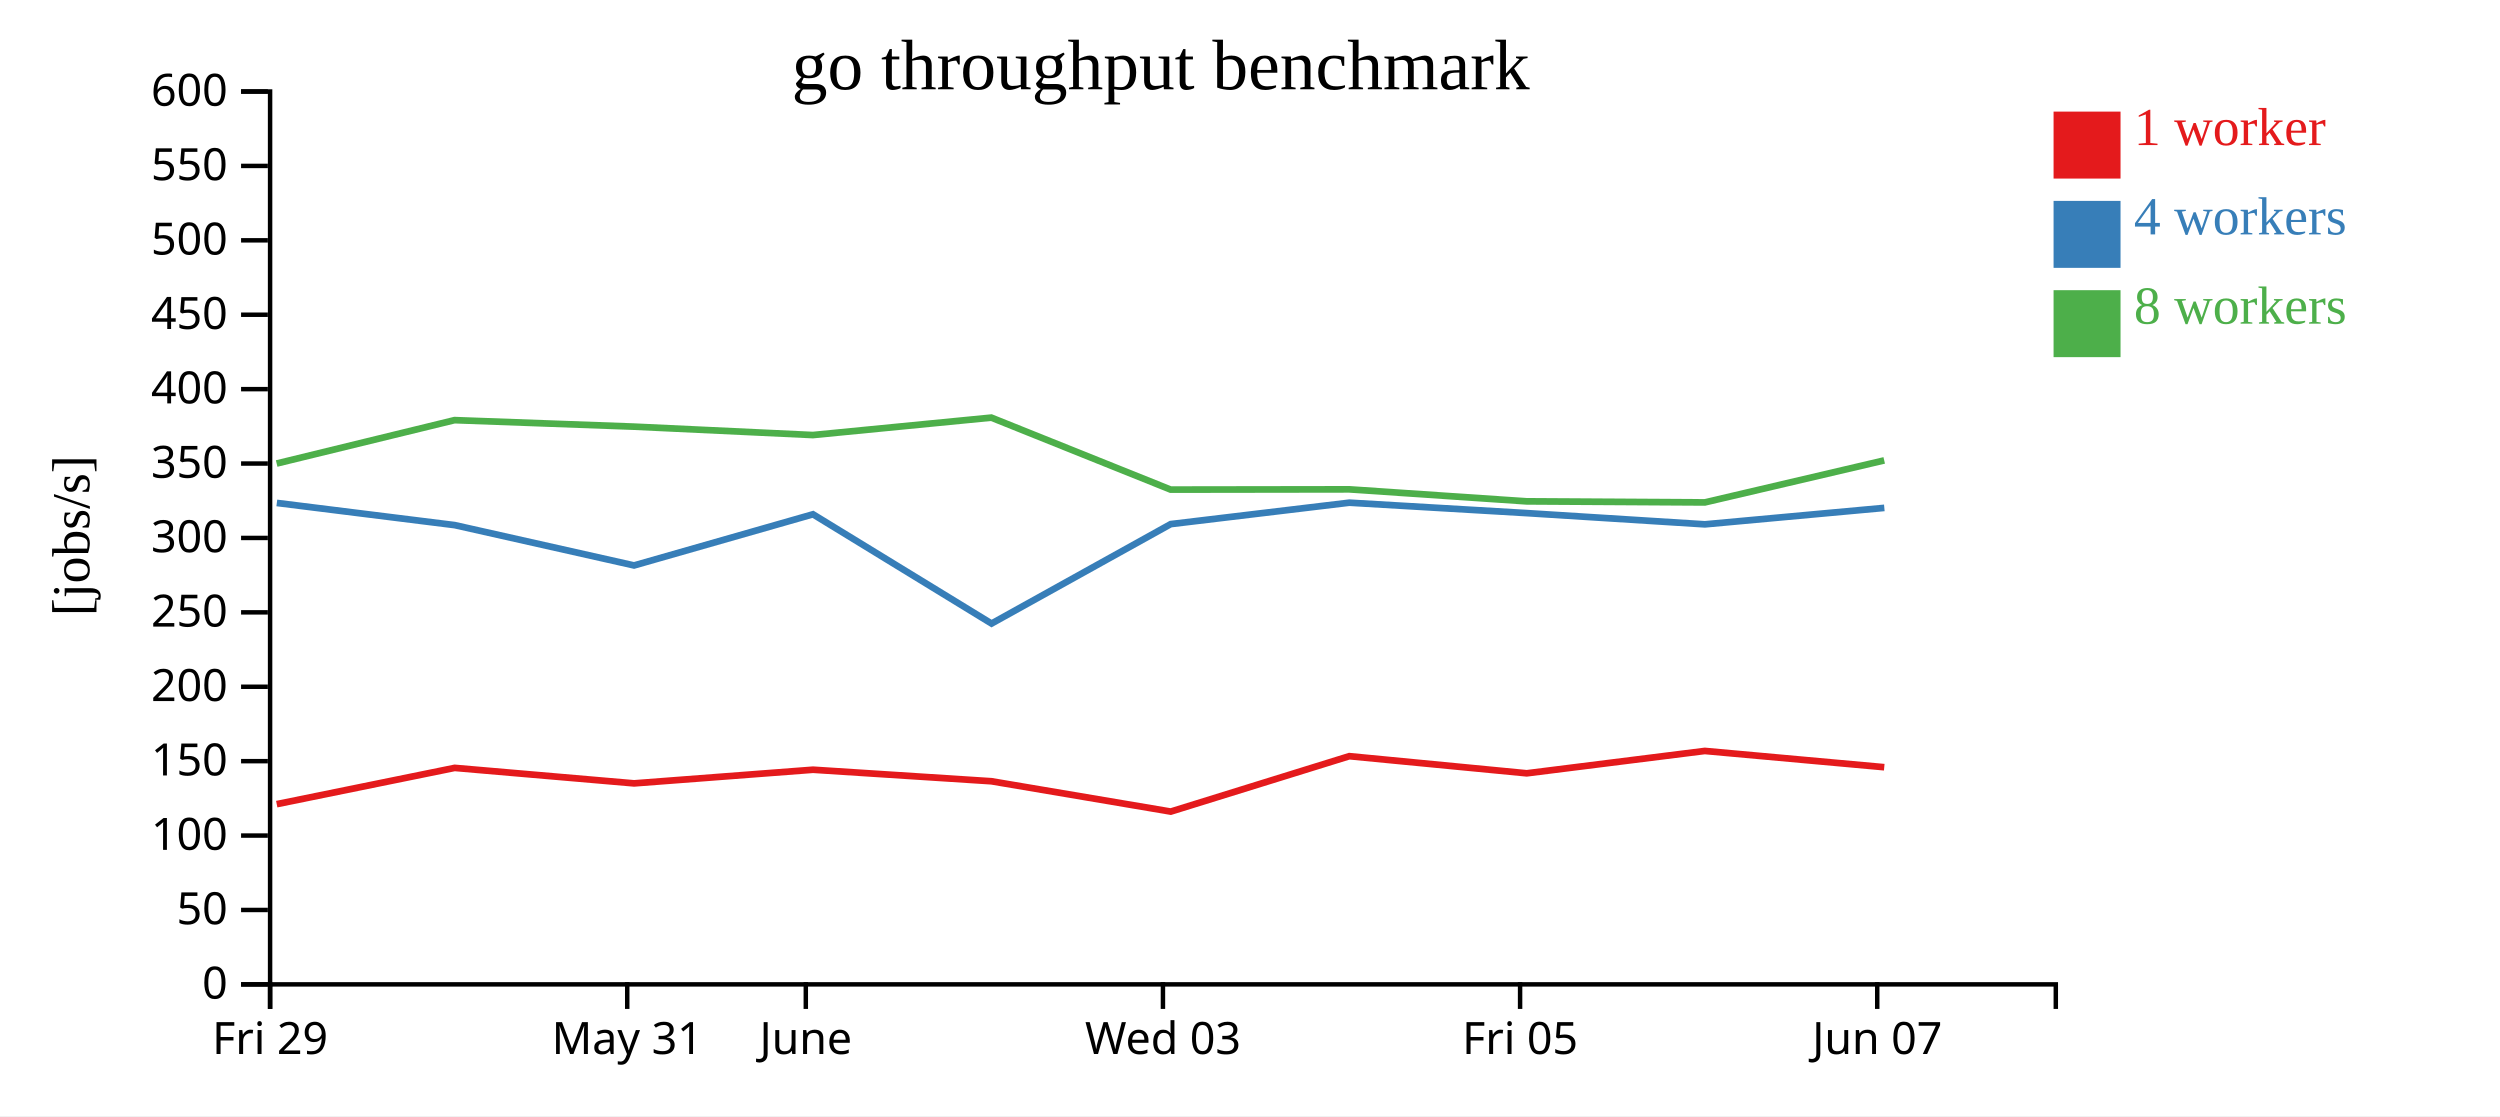
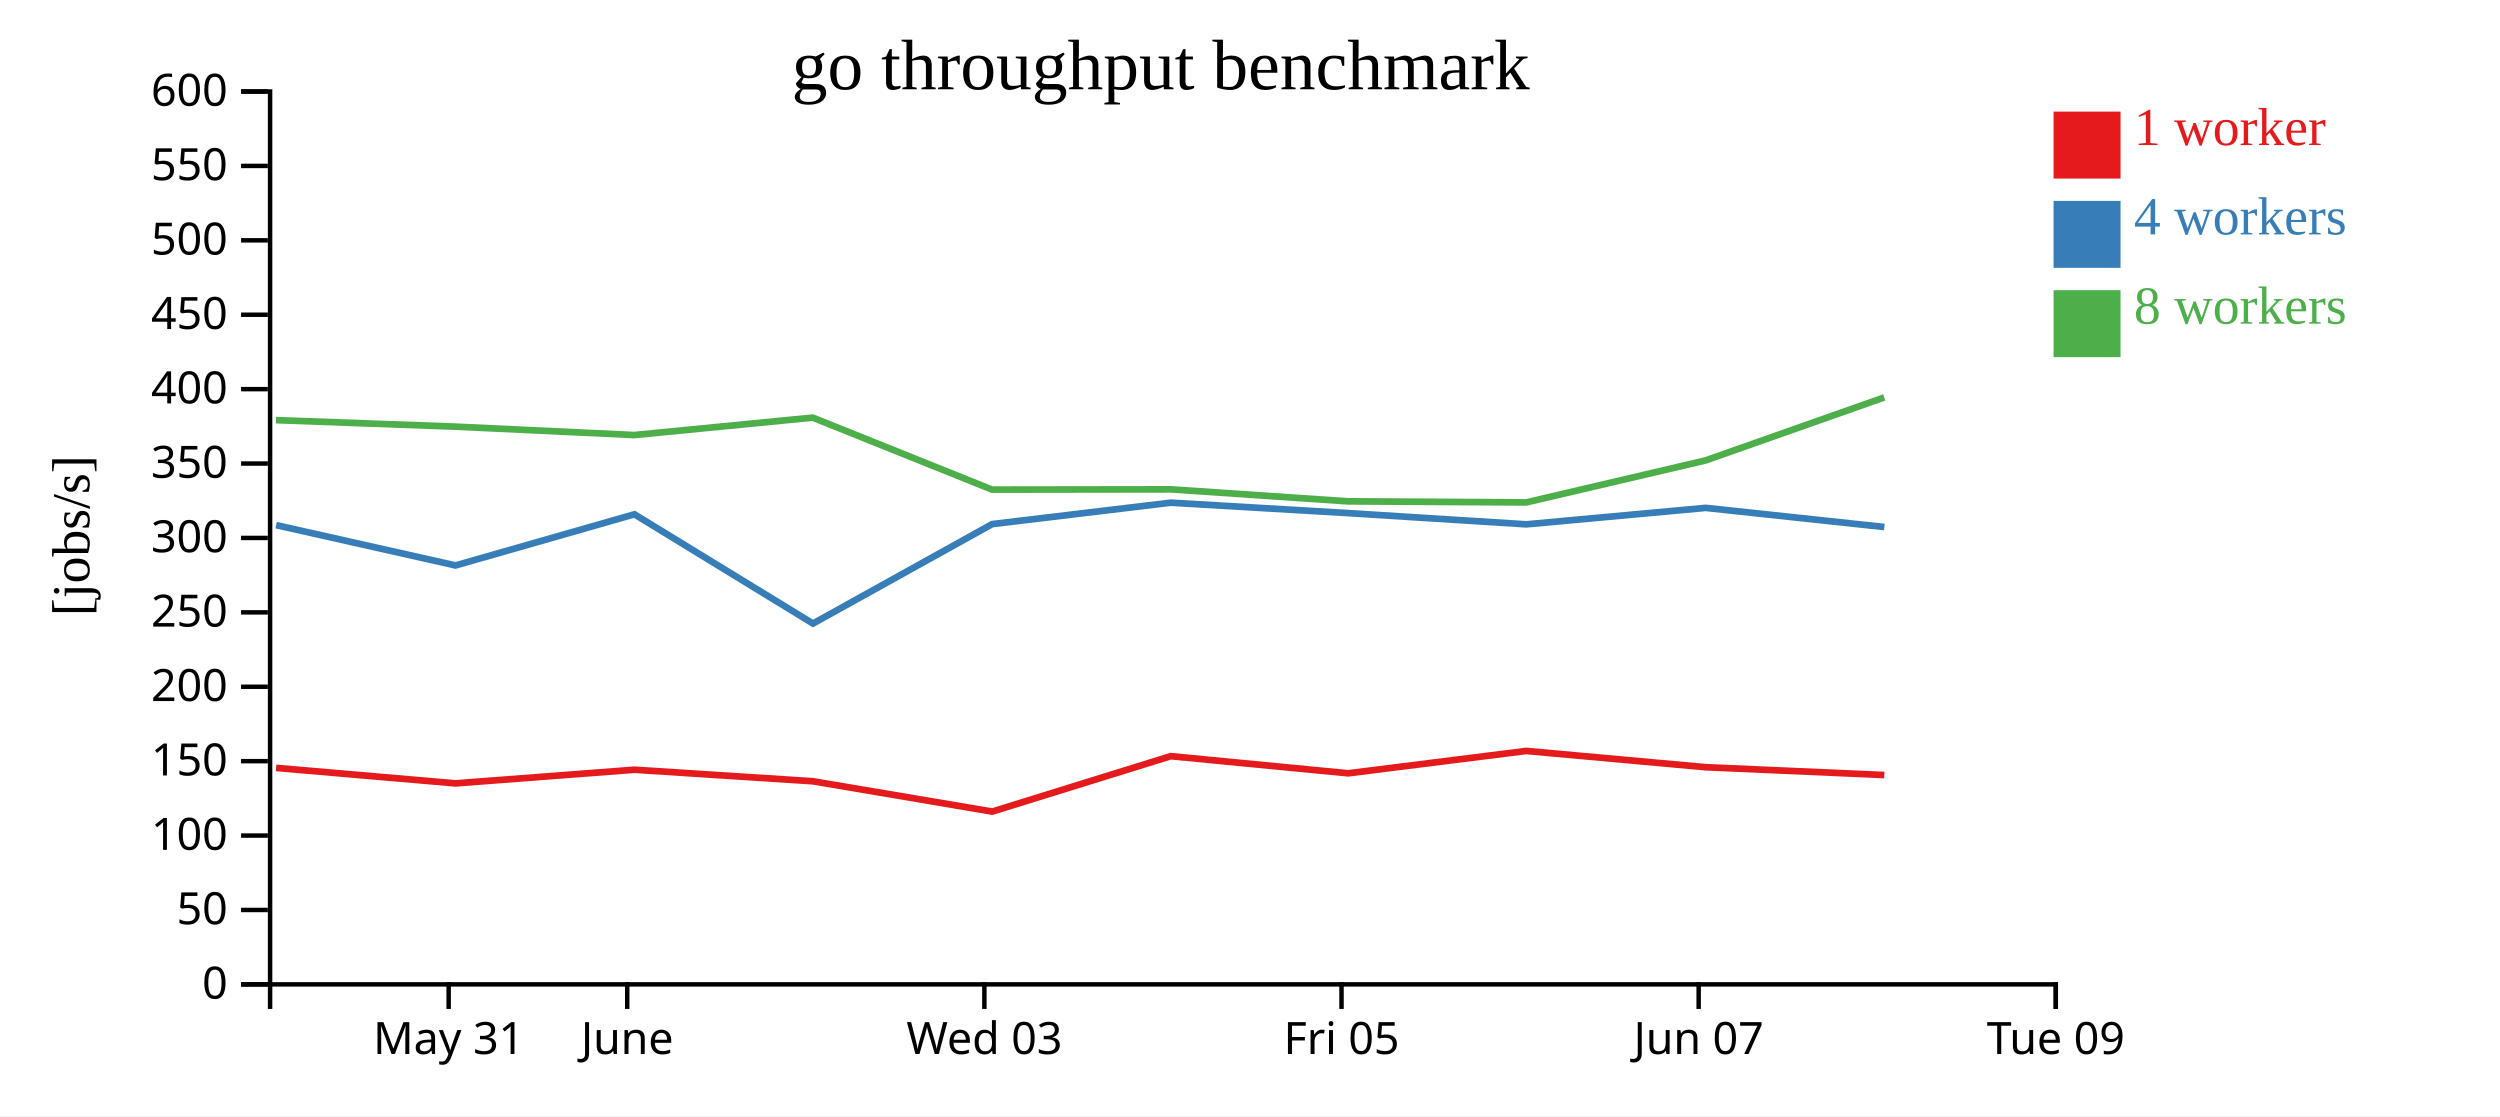
<svg xmlns="http://www.w3.org/2000/svg" width="560" height="250">
  <rect width="100%" height="100%" fill="white" />
  <g transform="translate(60,20)">
    <g transform="translate(0,200)" fill="none" font-size="10" font-family="sans-serif" text-anchor="middle">
      <path class="domain" stroke="currentColor" d="M0.5,6V0.5H400.5V6" />
-       <g class="tick" opacity="1" transform="translate(0.5,0)">
+       <g class="tick" opacity="1" transform="translate(40.5,0)">
        <line stroke="currentColor" y2="6" />
-         <text fill="currentColor" y="9" dy="0.71em">Fri 29</text>
+         <text fill="currentColor" y="9" dy="0.71em">May 31</text>
      </g>
      <g class="tick" opacity="1" transform="translate(80.5,0)">
        <line stroke="currentColor" y2="6" />
-         <text fill="currentColor" y="9" dy="0.71em">May 31</text>
-       </g>
-       <g class="tick" opacity="1" transform="translate(120.5,0)">
-         <line stroke="currentColor" y2="6" />
        <text fill="currentColor" y="9" dy="0.71em">June</text>
      </g>
-       <g class="tick" opacity="1" transform="translate(200.5,0)">
+       <g class="tick" opacity="1" transform="translate(160.5,0)">
        <line stroke="currentColor" y2="6" />
        <text fill="currentColor" y="9" dy="0.71em">Wed 03</text>
      </g>
-       <g class="tick" opacity="1" transform="translate(280.5,0)">
+       <g class="tick" opacity="1" transform="translate(240.5,0)">
        <line stroke="currentColor" y2="6" />
        <text fill="currentColor" y="9" dy="0.71em">Fri 05</text>
      </g>
-       <g class="tick" opacity="1" transform="translate(360.5,0)">
+       <g class="tick" opacity="1" transform="translate(320.5,0)">
        <line stroke="currentColor" y2="6" />
        <text fill="currentColor" y="9" dy="0.71em">Jun 07</text>
+       </g>
+       <g class="tick" opacity="1" transform="translate(400.5,0)">
+         <line stroke="currentColor" y2="6" />
+         <text fill="currentColor" y="9" dy="0.71em">Tue 09</text>
      </g>
    </g>
    <g fill="none" font-size="10" font-family="sans-serif" text-anchor="end">
      <path class="domain" stroke="currentColor" d="M-6,200.5H0.5V0.5H-6" />
      <g class="tick" opacity="1" transform="translate(0,200.5)">
        <line stroke="currentColor" x2="-6" />
        <text fill="currentColor" x="-9" dy="0.32em">0</text>
      </g>
      <g class="tick" opacity="1" transform="translate(0,183.8333)">
        <line stroke="currentColor" x2="-6" />
        <text fill="currentColor" x="-9" dy="0.32em">50</text>
      </g>
      <g class="tick" opacity="1" transform="translate(0,167.1667)">
        <line stroke="currentColor" x2="-6" />
        <text fill="currentColor" x="-9" dy="0.32em">100</text>
      </g>
      <g class="tick" opacity="1" transform="translate(0,150.5)">
        <line stroke="currentColor" x2="-6" />
        <text fill="currentColor" x="-9" dy="0.32em">150</text>
      </g>
      <g class="tick" opacity="1" transform="translate(0,133.8333)">
        <line stroke="currentColor" x2="-6" />
        <text fill="currentColor" x="-9" dy="0.32em">200</text>
      </g>
      <g class="tick" opacity="1" transform="translate(0,117.1667)">
        <line stroke="currentColor" x2="-6" />
        <text fill="currentColor" x="-9" dy="0.32em">250</text>
      </g>
      <g class="tick" opacity="1" transform="translate(0,100.5)">
        <line stroke="currentColor" x2="-6" />
        <text fill="currentColor" x="-9" dy="0.32em">300</text>
      </g>
      <g class="tick" opacity="1" transform="translate(0,83.83333)">
        <line stroke="currentColor" x2="-6" />
        <text fill="currentColor" x="-9" dy="0.32em">350</text>
      </g>
      <g class="tick" opacity="1" transform="translate(0,67.16667)">
        <line stroke="currentColor" x2="-6" />
        <text fill="currentColor" x="-9" dy="0.32em">400</text>
      </g>
      <g class="tick" opacity="1" transform="translate(0,50.5)">
        <line stroke="currentColor" x2="-6" />
        <text fill="currentColor" x="-9" dy="0.32em">450</text>
      </g>
      <g class="tick" opacity="1" transform="translate(0,33.83333)">
        <line stroke="currentColor" x2="-6" />
        <text fill="currentColor" x="-9" dy="0.32em">500</text>
      </g>
      <g class="tick" opacity="1" transform="translate(0,17.16667)">
        <line stroke="currentColor" x2="-6" />
        <text fill="currentColor" x="-9" dy="0.32em">550</text>
      </g>
      <g class="tick" opacity="1" transform="translate(0,0.5)">
        <line stroke="currentColor" x2="-6" />
        <text fill="currentColor" x="-9" dy="0.32em">600</text>
      </g>
    </g>
    <text text-anchor="middle" style="font-size: 12px" transform="rotate(-90)" y="-40" x="-100">[jobs/s]</text>
    <text text-anchor="middle" style="font-size: 16px" y="0" x="200">go throughput benchmark</text>
-     <path class="line" fill="none" stroke="#e41a1c" stroke-width="1.5" d="M1.988,160.128L41.845,152.007L82.037,155.475L122.118,152.418L162.073,155.001L202.247,161.796L242.243,149.384L281.992,153.22L321.874,148.212L362.071,151.855" />
-     <path class="line" fill="none" stroke="#377eb8" stroke-width="1.5" d="M2.008,92.658L41.846,97.625L82.03,106.66L122.108,95.2L162.106,119.675L202.243,97.399L242.253,92.6L281.992,94.936L321.895,97.452L362.09,93.764" />
-     <path class="line" fill="none" stroke="#4daf4a" stroke-width="1.5" d="M1.971,83.829L41.816,74.111L82.001,75.568L122.083,77.451L162.054,73.546L202.225,89.673L242.237,89.613L281.973,92.305L321.873,92.542L362.063,83.13" />
+     <path class="line" fill="none" stroke="#e41a1c" stroke-width="1.5" d="M1.845,152.007L42.037,155.475L82.118,152.418L122.073,155.001L162.247,161.796L202.243,149.384L241.992,153.22L281.874,148.212L322.071,151.855L362.086,153.607" />
+     <path class="line" fill="none" stroke="#377eb8" stroke-width="1.5" d="M1.846,97.625L42.03,106.66L82.108,95.2L122.106,119.675L162.243,97.399L202.253,92.6L241.992,94.936L281.895,97.452L322.09,93.764L362.097,98.053" />
+     <path class="line" fill="none" stroke="#4daf4a" stroke-width="1.5" d="M1.816,74.111L42.001,75.568L82.083,77.451L122.054,73.546L162.225,89.673L202.237,89.613L241.973,92.305L281.873,92.542L322.063,83.13L362.068,69.024" />
    <rect class="dot" x="400" y="5" width="15" height="15" style="fill: #e41a1c;" />
    <rect class="dot" x="400" y="25" width="15" height="15" style="fill: #377eb8;" />
    <rect class="dot" x="400" y="45" width="15" height="15" style="fill: #4daf4a;" />
    <text class="label" x="418" y="12.5" style="fill: #e41a1c; alignment-baseline: middle;" text-anchor="left">1 worker</text>
    <text class="label" x="418" y="32.5" style="fill: #377eb8; alignment-baseline: middle;" text-anchor="left">4 workers</text>
    <text class="label" x="418" y="52.5" style="fill: #4daf4a; alignment-baseline: middle;" text-anchor="left">8 workers</text>
  </g>
</svg>
